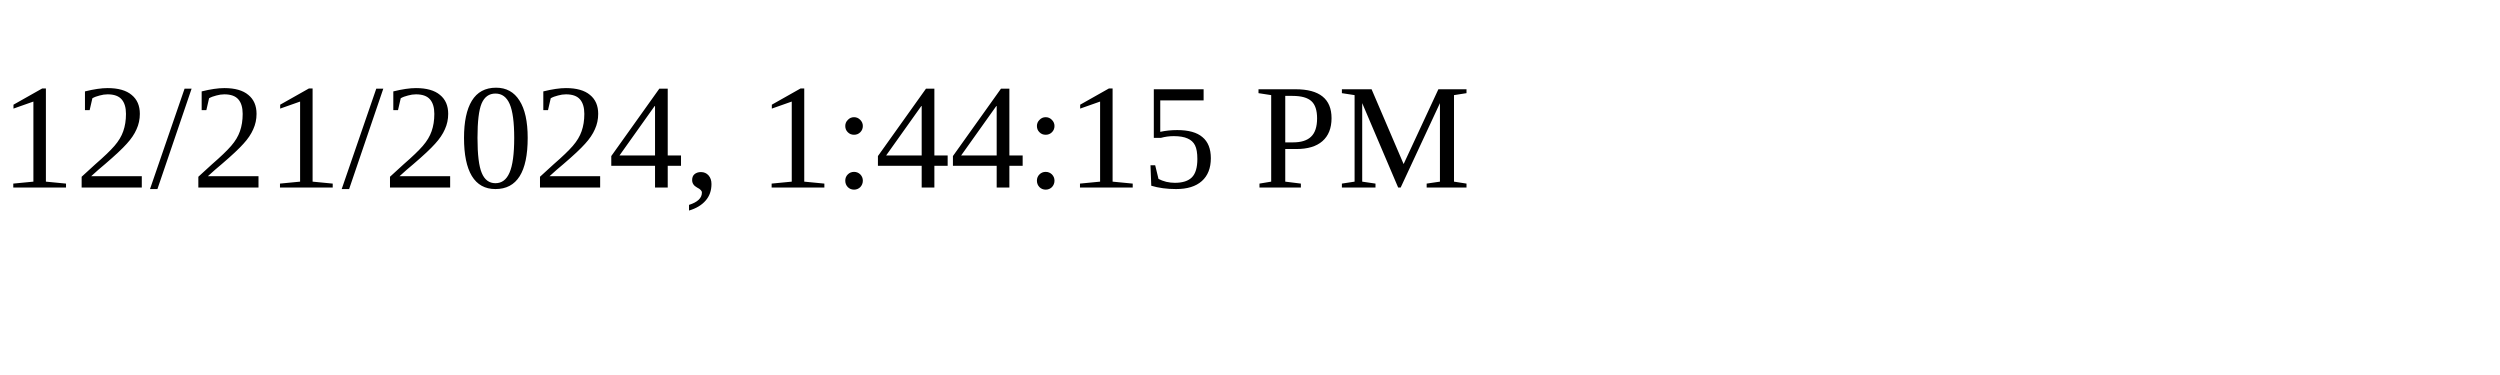
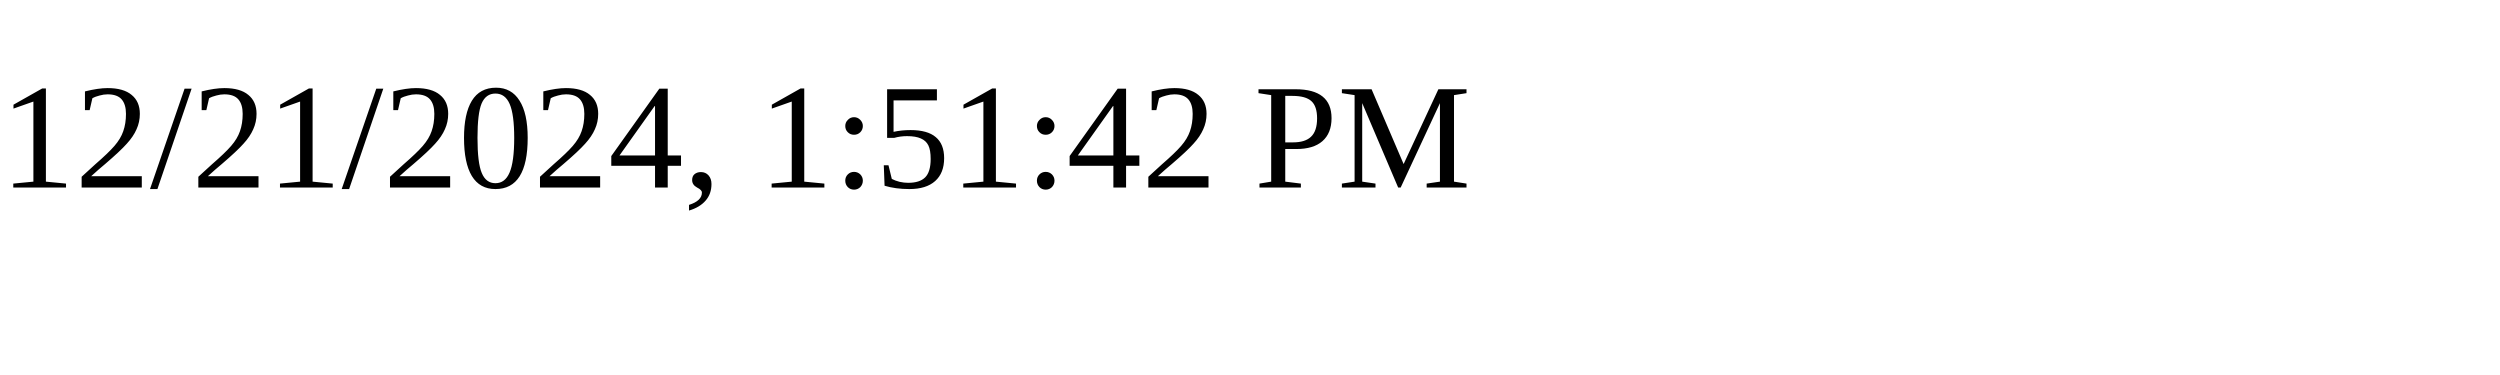
<svg xmlns="http://www.w3.org/2000/svg" height="30" width="200">
-   <text x="0" y="15">12/21/2024, 1:44:15 PM</text>
+   <text x="0" y="15">12/21/2024, 1:51:42 PM</text>
</svg>
